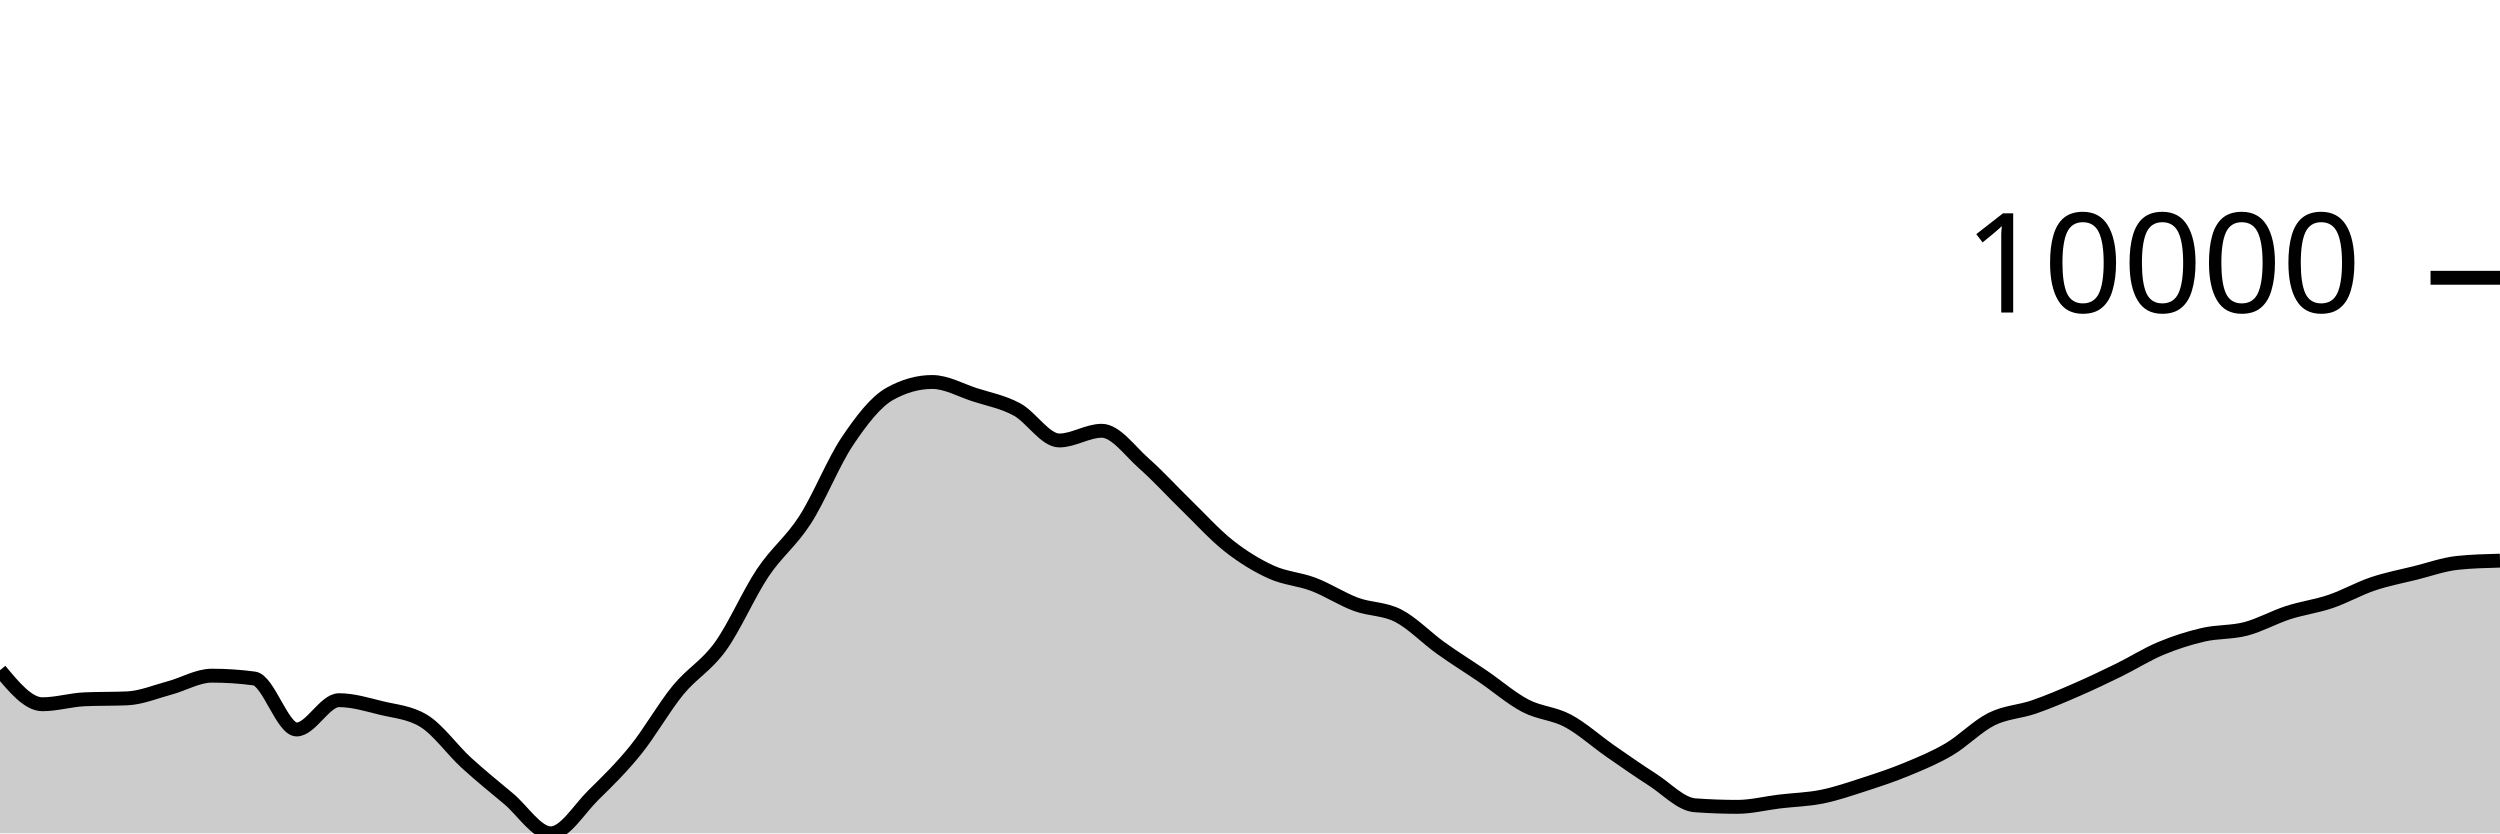
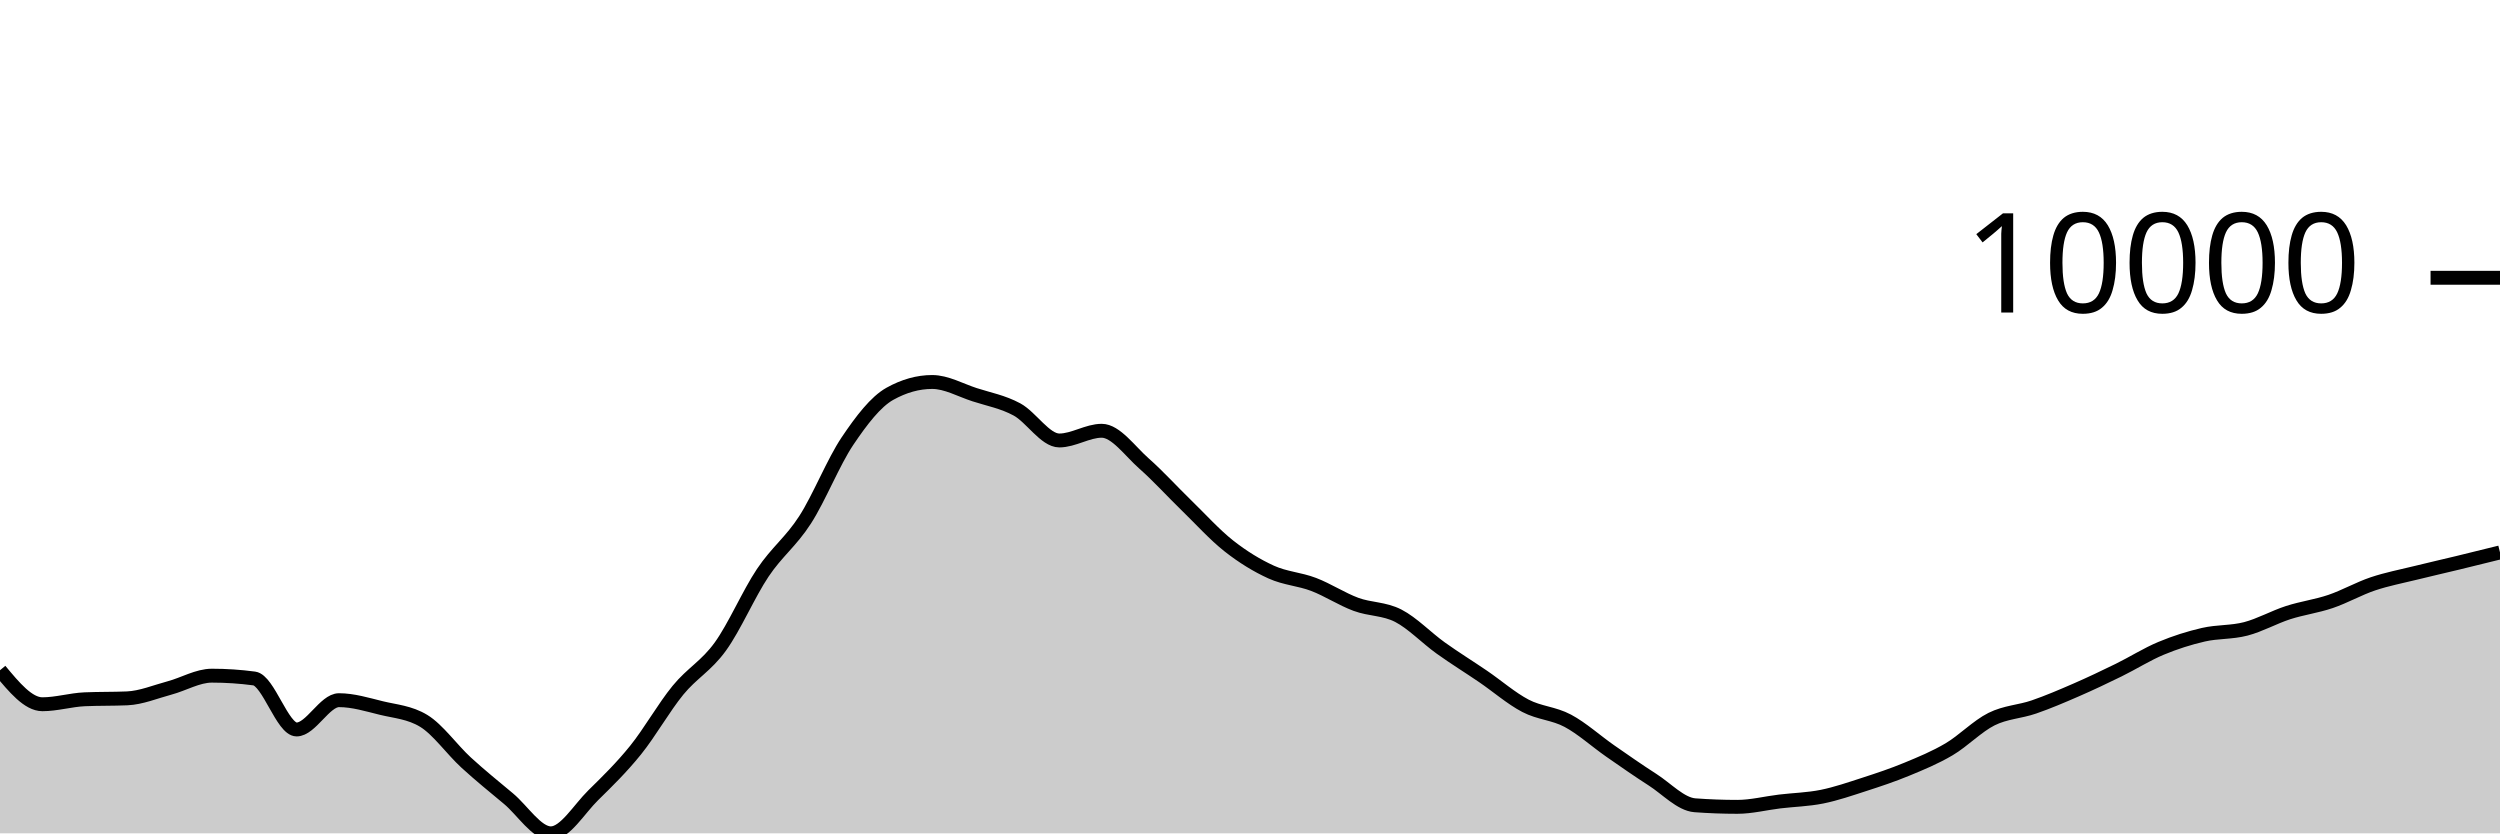
<svg xmlns="http://www.w3.org/2000/svg" viewBox="0 0 180 60">
  <g transform="translate(0,20)">
-     <path class="area" fill="rgba(0, 0, 0, 0.2)" d="M0,28.258C1.017,29.482,2.034,30.706,3.051,30.706C4.068,30.706,5.085,30.392,6.102,30.348C7.119,30.304,8.136,30.326,9.153,30.282C10.169,30.238,11.186,29.806,12.203,29.534C13.22,29.262,14.237,28.648,15.254,28.648C16.271,28.648,17.288,28.715,18.305,28.851C19.322,28.987,20.339,32.522,21.356,32.522C22.373,32.522,23.39,30.413,24.407,30.413C25.424,30.413,26.441,30.729,27.458,30.978C28.475,31.226,29.492,31.286,30.508,31.903C31.525,32.52,32.542,33.969,33.559,34.902C34.576,35.835,35.593,36.652,36.61,37.502C37.627,38.352,38.644,40,39.661,40C40.678,40,41.695,38.257,42.712,37.258C43.729,36.259,44.746,35.266,45.763,34.006C46.78,32.745,47.797,30.938,48.814,29.696C49.831,28.454,50.847,27.961,51.864,26.553C52.881,25.145,53.898,22.768,54.915,21.247C55.932,19.726,56.949,19.008,57.966,17.428C58.983,15.847,60,13.273,61.017,11.761C62.034,10.249,63.051,8.924,64.068,8.355C65.085,7.787,66.102,7.503,67.119,7.503C68.136,7.503,69.153,8.089,70.169,8.418C71.186,8.748,72.203,8.93,73.22,9.479C74.237,10.029,75.254,11.714,76.271,11.714C77.288,11.714,78.305,11.015,79.322,11.015C80.339,11.015,81.356,12.482,82.373,13.377C83.39,14.273,84.407,15.398,85.424,16.386C86.441,17.374,87.458,18.505,88.475,19.306C89.492,20.106,90.508,20.727,91.525,21.189C92.542,21.65,93.559,21.689,94.576,22.077C95.593,22.464,96.61,23.136,97.627,23.512C98.644,23.889,99.661,23.811,100.678,24.334C101.695,24.858,102.712,25.927,103.729,26.655C104.746,27.383,105.763,28.009,106.78,28.702C107.797,29.396,108.814,30.284,109.831,30.816C110.847,31.348,111.864,31.353,112.881,31.895C113.898,32.437,114.915,33.361,115.932,34.069C116.949,34.776,117.966,35.487,118.983,36.139C120,36.791,121.017,37.904,122.034,37.98C123.051,38.055,124.068,38.093,125.085,38.093C126.102,38.093,127.119,37.829,128.136,37.707C129.153,37.585,130.169,37.565,131.186,37.36C132.203,37.154,133.22,36.802,134.237,36.473C135.254,36.144,136.271,35.806,137.288,35.385C138.305,34.964,139.322,34.547,140.339,33.946C141.356,33.345,142.373,32.284,143.39,31.777C144.407,31.27,145.424,31.253,146.441,30.902C147.458,30.551,148.475,30.115,149.492,29.673C150.508,29.231,151.525,28.747,152.542,28.249C153.559,27.75,154.576,27.105,155.593,26.681C156.61,26.256,157.627,25.934,158.644,25.7C159.661,25.467,160.678,25.544,161.695,25.279C162.712,25.014,163.729,24.437,164.746,24.108C165.763,23.78,166.78,23.652,167.797,23.307C168.814,22.962,169.831,22.38,170.847,22.038C171.864,21.696,172.881,21.505,173.898,21.253C174.915,21.001,175.932,20.63,176.949,20.525C177.966,20.419,178.983,20.393,180,20.367L180,40C178.983,40,177.966,40,176.949,40C175.932,40,174.915,40,173.898,40C172.881,40,171.864,40,170.847,40C169.831,40,168.814,40,167.797,40C166.78,40,165.763,40,164.746,40C163.729,40,162.712,40,161.695,40C160.678,40,159.661,40,158.644,40C157.627,40,156.61,40,155.593,40C154.576,40,153.559,40,152.542,40C151.525,40,150.508,40,149.492,40C148.475,40,147.458,40,146.441,40C145.424,40,144.407,40,143.39,40C142.373,40,141.356,40,140.339,40C139.322,40,138.305,40,137.288,40C136.271,40,135.254,40,134.237,40C133.22,40,132.203,40,131.186,40C130.169,40,129.153,40,128.136,40C127.119,40,126.102,40,125.085,40C124.068,40,123.051,40,122.034,40C121.017,40,120,40,118.983,40C117.966,40,116.949,40,115.932,40C114.915,40,113.898,40,112.881,40C111.864,40,110.847,40,109.831,40C108.814,40,107.797,40,106.78,40C105.763,40,104.746,40,103.729,40C102.712,40,101.695,40,100.678,40C99.661,40,98.644,40,97.627,40C96.61,40,95.593,40,94.576,40C93.559,40,92.542,40,91.525,40C90.508,40,89.492,40,88.475,40C87.458,40,86.441,40,85.424,40C84.407,40,83.39,40,82.373,40C81.356,40,80.339,40,79.322,40C78.305,40,77.288,40,76.271,40C75.254,40,74.237,40,73.22,40C72.203,40,71.186,40,70.169,40C69.153,40,68.136,40,67.119,40C66.102,40,65.085,40,64.068,40C63.051,40,62.034,40,61.017,40C60,40,58.983,40,57.966,40C56.949,40,55.932,40,54.915,40C53.898,40,52.881,40,51.864,40C50.847,40,49.831,40,48.814,40C47.797,40,46.78,40,45.763,40C44.746,40,43.729,40,42.712,40C41.695,40,40.678,40,39.661,40C38.644,40,37.627,40,36.61,40C35.593,40,34.576,40,33.559,40C32.542,40,31.525,40,30.508,40C29.492,40,28.475,40,27.458,40C26.441,40,25.424,40,24.407,40C23.39,40,22.373,40,21.356,40C20.339,40,19.322,40,18.305,40C17.288,40,16.271,40,15.254,40C14.237,40,13.22,40,12.203,40C11.186,40,10.169,40,9.153,40C8.136,40,7.119,40,6.102,40C5.085,40,4.068,40,3.051,40C2.034,40,1.017,40,0,40Z" />
-     <path class="line" stroke="black" fill="none" d="M0,28.258C1.017,29.482,2.034,30.706,3.051,30.706C4.068,30.706,5.085,30.392,6.102,30.348C7.119,30.304,8.136,30.326,9.153,30.282C10.169,30.238,11.186,29.806,12.203,29.534C13.22,29.262,14.237,28.648,15.254,28.648C16.271,28.648,17.288,28.715,18.305,28.851C19.322,28.987,20.339,32.522,21.356,32.522C22.373,32.522,23.39,30.413,24.407,30.413C25.424,30.413,26.441,30.729,27.458,30.978C28.475,31.226,29.492,31.286,30.508,31.903C31.525,32.52,32.542,33.969,33.559,34.902C34.576,35.835,35.593,36.652,36.61,37.502C37.627,38.352,38.644,40,39.661,40C40.678,40,41.695,38.257,42.712,37.258C43.729,36.259,44.746,35.266,45.763,34.006C46.78,32.745,47.797,30.938,48.814,29.696C49.831,28.454,50.847,27.961,51.864,26.553C52.881,25.145,53.898,22.768,54.915,21.247C55.932,19.726,56.949,19.008,57.966,17.428C58.983,15.847,60,13.273,61.017,11.761C62.034,10.249,63.051,8.924,64.068,8.355C65.085,7.787,66.102,7.503,67.119,7.503C68.136,7.503,69.153,8.089,70.169,8.418C71.186,8.748,72.203,8.93,73.22,9.479C74.237,10.029,75.254,11.714,76.271,11.714C77.288,11.714,78.305,11.015,79.322,11.015C80.339,11.015,81.356,12.482,82.373,13.377C83.39,14.273,84.407,15.398,85.424,16.386C86.441,17.374,87.458,18.505,88.475,19.306C89.492,20.106,90.508,20.727,91.525,21.189C92.542,21.65,93.559,21.689,94.576,22.077C95.593,22.464,96.61,23.136,97.627,23.512C98.644,23.889,99.661,23.811,100.678,24.334C101.695,24.858,102.712,25.927,103.729,26.655C104.746,27.383,105.763,28.009,106.78,28.702C107.797,29.396,108.814,30.284,109.831,30.816C110.847,31.348,111.864,31.353,112.881,31.895C113.898,32.437,114.915,33.361,115.932,34.069C116.949,34.776,117.966,35.487,118.983,36.139C120,36.791,121.017,37.904,122.034,37.98C123.051,38.055,124.068,38.093,125.085,38.093C126.102,38.093,127.119,37.829,128.136,37.707C129.153,37.585,130.169,37.565,131.186,37.36C132.203,37.154,133.22,36.802,134.237,36.473C135.254,36.144,136.271,35.806,137.288,35.385C138.305,34.964,139.322,34.547,140.339,33.946C141.356,33.345,142.373,32.284,143.39,31.777C144.407,31.27,145.424,31.253,146.441,30.902C147.458,30.551,148.475,30.115,149.492,29.673C150.508,29.231,151.525,28.747,152.542,28.249C153.559,27.75,154.576,27.105,155.593,26.681C156.61,26.256,157.627,25.934,158.644,25.7C159.661,25.467,160.678,25.544,161.695,25.279C162.712,25.014,163.729,24.437,164.746,24.108C165.763,23.78,166.78,23.652,167.797,23.307C168.814,22.962,169.831,22.38,170.847,22.038C171.864,21.696,172.881,21.505,173.898,21.253C174.915,21.001,175.932,20.63,176.949,20.525C177.966,20.419,178.983,20.393,180,20.367" />
+     <path class="area" fill="rgba(0, 0, 0, 0.2)" d="M0,28.258C1.017,29.482,2.034,30.706,3.051,30.706C4.068,30.706,5.085,30.392,6.102,30.348C7.119,30.304,8.136,30.326,9.153,30.282C10.169,30.238,11.186,29.806,12.203,29.534C13.22,29.262,14.237,28.648,15.254,28.648C16.271,28.648,17.288,28.715,18.305,28.851C19.322,28.987,20.339,32.522,21.356,32.522C22.373,32.522,23.39,30.413,24.407,30.413C25.424,30.413,26.441,30.729,27.458,30.978C28.475,31.226,29.492,31.286,30.508,31.903C31.525,32.52,32.542,33.969,33.559,34.902C34.576,35.835,35.593,36.652,36.61,37.502C37.627,38.352,38.644,40,39.661,40C40.678,40,41.695,38.257,42.712,37.258C43.729,36.259,44.746,35.266,45.763,34.006C46.78,32.745,47.797,30.938,48.814,29.696C49.831,28.454,50.847,27.961,51.864,26.553C52.881,25.145,53.898,22.768,54.915,21.247C55.932,19.726,56.949,19.008,57.966,17.428C58.983,15.847,60,13.273,61.017,11.761C62.034,10.249,63.051,8.924,64.068,8.355C65.085,7.787,66.102,7.503,67.119,7.503C68.136,7.503,69.153,8.089,70.169,8.418C71.186,8.748,72.203,8.93,73.22,9.479C74.237,10.029,75.254,11.714,76.271,11.714C77.288,11.714,78.305,11.015,79.322,11.015C80.339,11.015,81.356,12.482,82.373,13.377C83.39,14.273,84.407,15.398,85.424,16.386C86.441,17.374,87.458,18.505,88.475,19.306C89.492,20.106,90.508,20.727,91.525,21.189C92.542,21.65,93.559,21.689,94.576,22.077C95.593,22.464,96.61,23.136,97.627,23.512C98.644,23.889,99.661,23.811,100.678,24.334C101.695,24.858,102.712,25.927,103.729,26.655C104.746,27.383,105.763,28.009,106.78,28.702C107.797,29.396,108.814,30.284,109.831,30.816C110.847,31.348,111.864,31.353,112.881,31.895C113.898,32.437,114.915,33.361,115.932,34.069C116.949,34.776,117.966,35.487,118.983,36.139C120,36.791,121.017,37.904,122.034,37.98C123.051,38.055,124.068,38.093,125.085,38.093C126.102,38.093,127.119,37.829,128.136,37.707C129.153,37.585,130.169,37.565,131.186,37.36C132.203,37.154,133.22,36.802,134.237,36.473C135.254,36.144,136.271,35.806,137.288,35.385C138.305,34.964,139.322,34.547,140.339,33.946C141.356,33.345,142.373,32.284,143.39,31.777C144.407,31.27,145.424,31.253,146.441,30.902C147.458,30.551,148.475,30.115,149.492,29.673C150.508,29.231,151.525,28.747,152.542,28.249C153.559,27.75,154.576,27.105,155.593,26.681C156.61,26.256,157.627,25.934,158.644,25.7C159.661,25.467,160.678,25.544,161.695,25.279C162.712,25.014,163.729,24.437,164.746,24.108C165.763,23.78,166.78,23.652,167.797,23.307C168.814,22.962,169.831,22.38,170.847,22.038C171.864,21.696,172.881,21.505,173.898,21.253C174.915,21.001,175.932,20.771,176.949,20.525C177.966,20.278,178.983,20.026,180,19.774L180,40C178.983,40,177.966,40,176.949,40C175.932,40,174.915,40,173.898,40C172.881,40,171.864,40,170.847,40C169.831,40,168.814,40,167.797,40C166.78,40,165.763,40,164.746,40C163.729,40,162.712,40,161.695,40C160.678,40,159.661,40,158.644,40C157.627,40,156.61,40,155.593,40C154.576,40,153.559,40,152.542,40C151.525,40,150.508,40,149.492,40C148.475,40,147.458,40,146.441,40C145.424,40,144.407,40,143.39,40C142.373,40,141.356,40,140.339,40C139.322,40,138.305,40,137.288,40C136.271,40,135.254,40,134.237,40C133.22,40,132.203,40,131.186,40C130.169,40,129.153,40,128.136,40C127.119,40,126.102,40,125.085,40C124.068,40,123.051,40,122.034,40C121.017,40,120,40,118.983,40C117.966,40,116.949,40,115.932,40C114.915,40,113.898,40,112.881,40C111.864,40,110.847,40,109.831,40C108.814,40,107.797,40,106.78,40C105.763,40,104.746,40,103.729,40C102.712,40,101.695,40,100.678,40C99.661,40,98.644,40,97.627,40C96.61,40,95.593,40,94.576,40C93.559,40,92.542,40,91.525,40C90.508,40,89.492,40,88.475,40C87.458,40,86.441,40,85.424,40C84.407,40,83.39,40,82.373,40C81.356,40,80.339,40,79.322,40C78.305,40,77.288,40,76.271,40C75.254,40,74.237,40,73.22,40C72.203,40,71.186,40,70.169,40C69.153,40,68.136,40,67.119,40C66.102,40,65.085,40,64.068,40C63.051,40,62.034,40,61.017,40C60,40,58.983,40,57.966,40C56.949,40,55.932,40,54.915,40C53.898,40,52.881,40,51.864,40C50.847,40,49.831,40,48.814,40C47.797,40,46.78,40,45.763,40C44.746,40,43.729,40,42.712,40C41.695,40,40.678,40,39.661,40C38.644,40,37.627,40,36.61,40C35.593,40,34.576,40,33.559,40C32.542,40,31.525,40,30.508,40C29.492,40,28.475,40,27.458,40C26.441,40,25.424,40,24.407,40C23.39,40,22.373,40,21.356,40C20.339,40,19.322,40,18.305,40C17.288,40,16.271,40,15.254,40C14.237,40,13.22,40,12.203,40C11.186,40,10.169,40,9.153,40C8.136,40,7.119,40,6.102,40C5.085,40,4.068,40,3.051,40C2.034,40,1.017,40,0,40Z" />
+     <path class="line" stroke="black" fill="none" d="M0,28.258C1.017,29.482,2.034,30.706,3.051,30.706C4.068,30.706,5.085,30.392,6.102,30.348C7.119,30.304,8.136,30.326,9.153,30.282C10.169,30.238,11.186,29.806,12.203,29.534C13.22,29.262,14.237,28.648,15.254,28.648C16.271,28.648,17.288,28.715,18.305,28.851C19.322,28.987,20.339,32.522,21.356,32.522C22.373,32.522,23.39,30.413,24.407,30.413C25.424,30.413,26.441,30.729,27.458,30.978C28.475,31.226,29.492,31.286,30.508,31.903C31.525,32.52,32.542,33.969,33.559,34.902C34.576,35.835,35.593,36.652,36.61,37.502C37.627,38.352,38.644,40,39.661,40C40.678,40,41.695,38.257,42.712,37.258C43.729,36.259,44.746,35.266,45.763,34.006C46.78,32.745,47.797,30.938,48.814,29.696C49.831,28.454,50.847,27.961,51.864,26.553C52.881,25.145,53.898,22.768,54.915,21.247C55.932,19.726,56.949,19.008,57.966,17.428C58.983,15.847,60,13.273,61.017,11.761C62.034,10.249,63.051,8.924,64.068,8.355C65.085,7.787,66.102,7.503,67.119,7.503C68.136,7.503,69.153,8.089,70.169,8.418C71.186,8.748,72.203,8.93,73.22,9.479C74.237,10.029,75.254,11.714,76.271,11.714C77.288,11.714,78.305,11.015,79.322,11.015C80.339,11.015,81.356,12.482,82.373,13.377C83.39,14.273,84.407,15.398,85.424,16.386C86.441,17.374,87.458,18.505,88.475,19.306C89.492,20.106,90.508,20.727,91.525,21.189C92.542,21.65,93.559,21.689,94.576,22.077C95.593,22.464,96.61,23.136,97.627,23.512C98.644,23.889,99.661,23.811,100.678,24.334C101.695,24.858,102.712,25.927,103.729,26.655C104.746,27.383,105.763,28.009,106.78,28.702C107.797,29.396,108.814,30.284,109.831,30.816C110.847,31.348,111.864,31.353,112.881,31.895C113.898,32.437,114.915,33.361,115.932,34.069C116.949,34.776,117.966,35.487,118.983,36.139C120,36.791,121.017,37.904,122.034,37.98C123.051,38.055,124.068,38.093,125.085,38.093C126.102,38.093,127.119,37.829,128.136,37.707C129.153,37.585,130.169,37.565,131.186,37.36C132.203,37.154,133.22,36.802,134.237,36.473C135.254,36.144,136.271,35.806,137.288,35.385C138.305,34.964,139.322,34.547,140.339,33.946C141.356,33.345,142.373,32.284,143.39,31.777C144.407,31.27,145.424,31.253,146.441,30.902C147.458,30.551,148.475,30.115,149.492,29.673C150.508,29.231,151.525,28.747,152.542,28.249C153.559,27.75,154.576,27.105,155.593,26.681C156.61,26.256,157.627,25.934,158.644,25.7C159.661,25.467,160.678,25.544,161.695,25.279C162.712,25.014,163.729,24.437,164.746,24.108C165.763,23.78,166.78,23.652,167.797,23.307C168.814,22.962,169.831,22.38,170.847,22.038C171.864,21.696,172.881,21.505,173.898,21.253C174.915,21.001,175.932,20.771,176.949,20.525C177.966,20.278,178.983,20.026,180,19.774" />
    <path class="axis-ceiling" stroke-width="1" stroke="black" fill="none" d="M175,0L180,0" />
    <text class="axis-ceiling-label" font-family="sans-serif" text-anchor="end" font-size="10px" x="170" y="2.5">10000</text>
  </g>
</svg>
